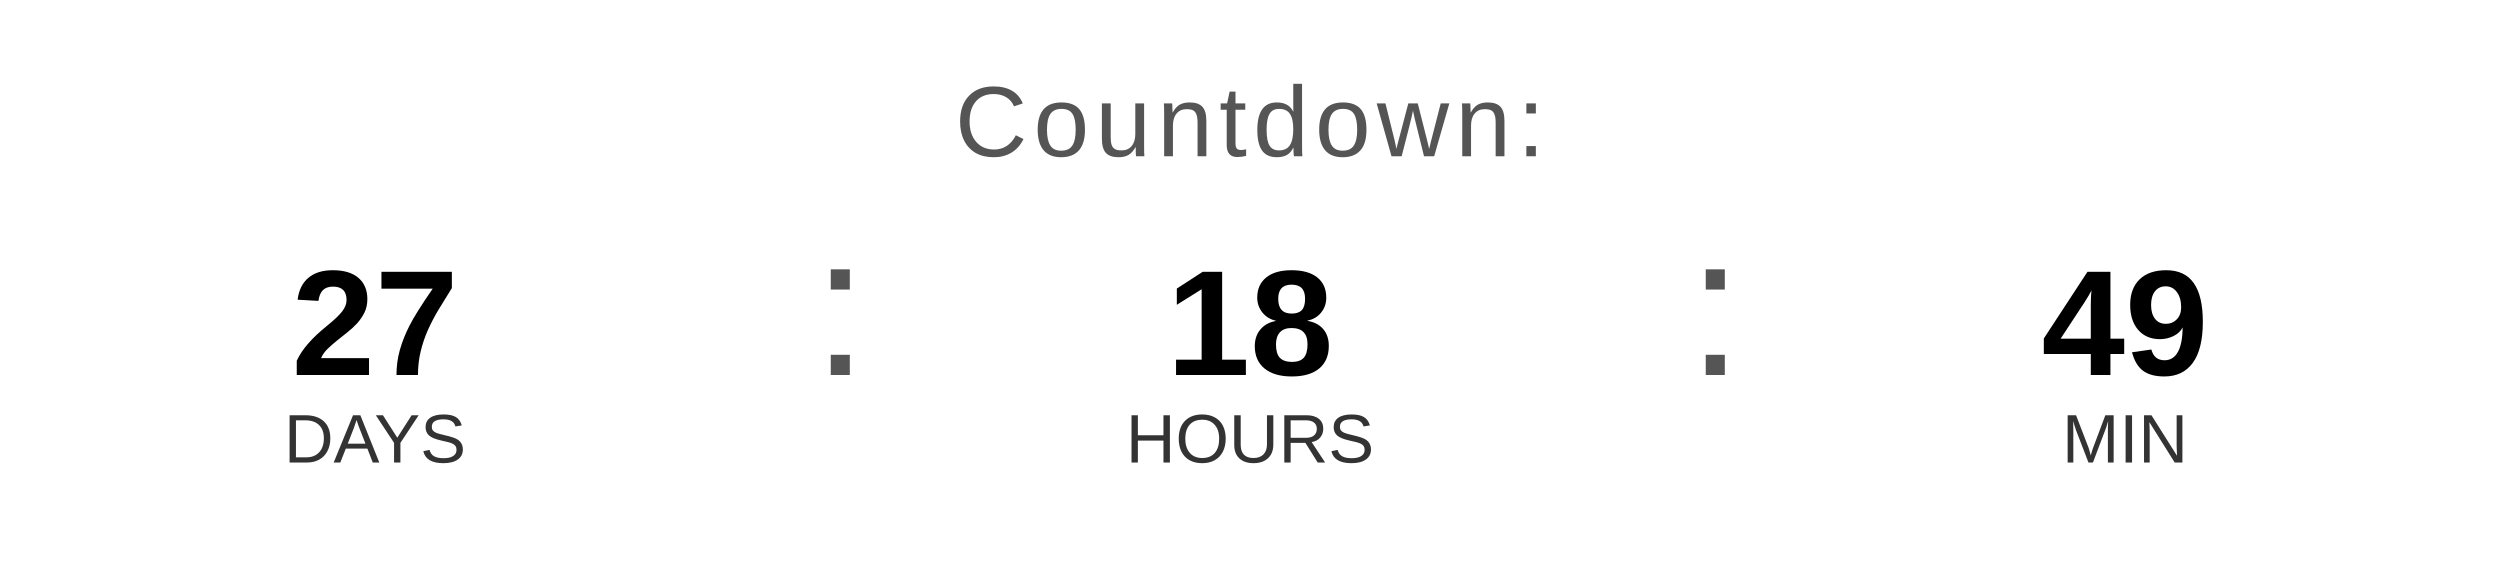
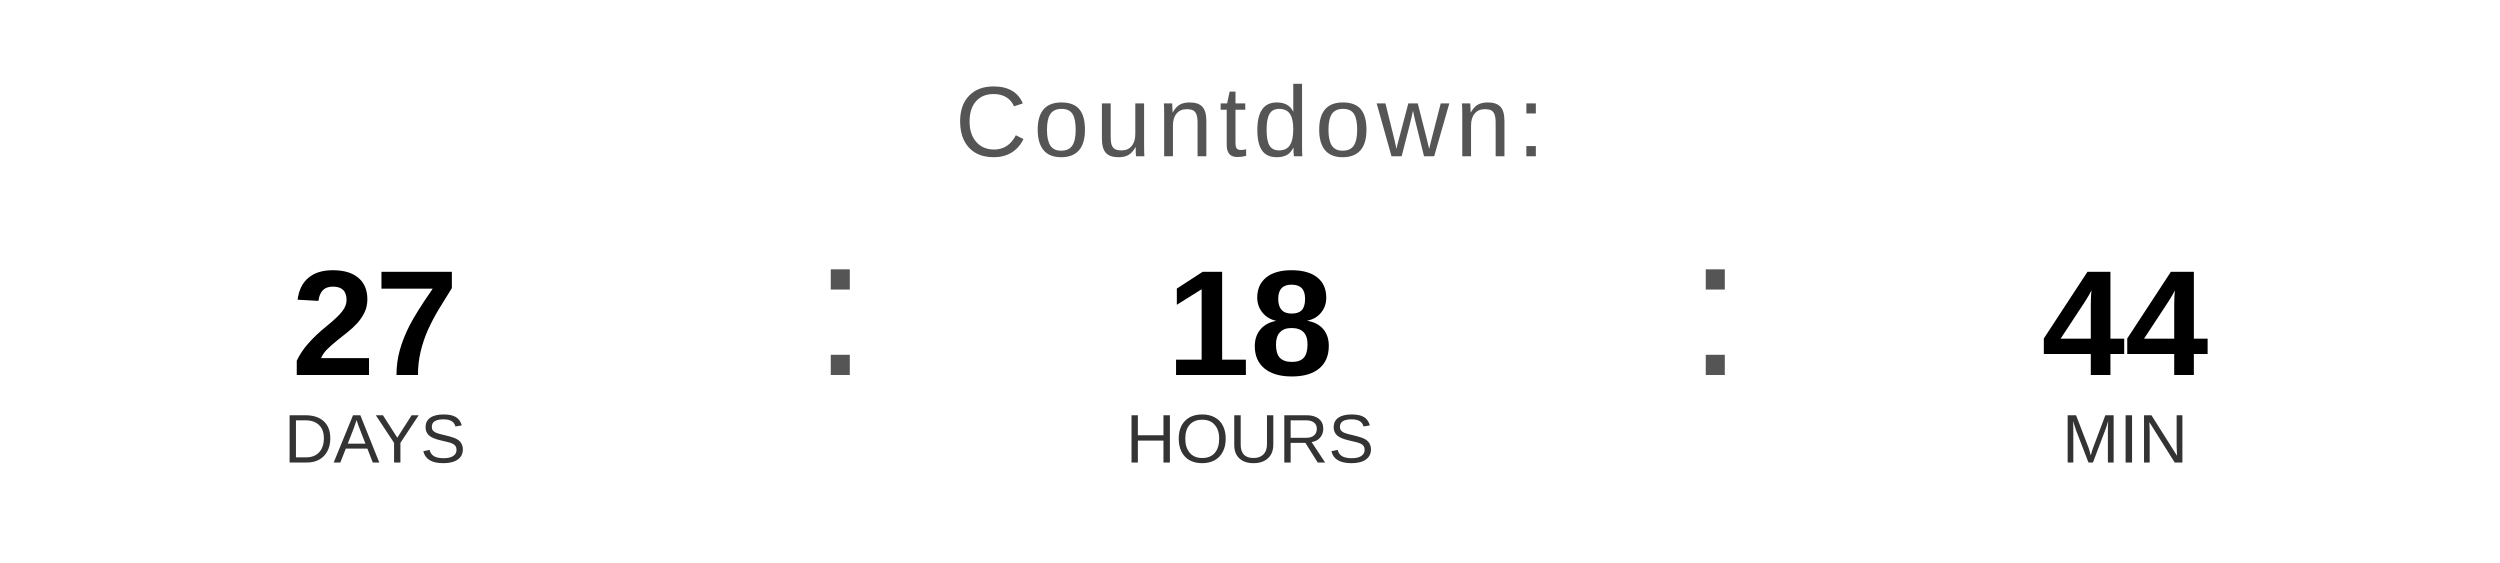
<svg xmlns="http://www.w3.org/2000/svg" width="400" height="90" viewBox="0 0 400 90">
  <text x="200" y="25" font-family="Arial, Helvetica, sans-serif" font-size="16" fill="#555555" text-anchor="middle" letter-spacing="1">
    Countdown:
  </text>
  <text x="60" y="60" font-family="Arial, Helvetica, sans-serif" font-size="24" font-weight="bold" fill="#000000" text-anchor="middle">27</text>
  <text x="60" y="74" font-family="Arial, Helvetica, sans-serif" font-size="11" fill="#333333" text-anchor="middle">DAYS</text>
  <text x="130" y="60" font-family="Arial, sans-serif" font-size="32" fill="#555555">:</text>
  <text x="200" y="60" font-family="Arial, Helvetica, sans-serif" font-size="24" font-weight="bold" fill="#000000" text-anchor="middle">18</text>
  <text x="200" y="74" font-family="Arial, Helvetica, sans-serif" font-size="11" fill="#333333" text-anchor="middle">HOURS</text>
  <text x="270" y="60" font-family="Arial, sans-serif" font-size="32" fill="#555555">:</text>
-   <text x="340" y="60" font-family="Arial, Helvetica, sans-serif" font-size="24" font-weight="bold" fill="#000000" text-anchor="middle">49</text>
+   <text x="340" y="60" font-family="Arial, Helvetica, sans-serif" font-size="24" font-weight="bold" fill="#000000" text-anchor="middle">44</text>
  <text x="340" y="74" font-family="Arial, Helvetica, sans-serif" font-size="11" fill="#333333" text-anchor="middle">MIN</text>
</svg>
